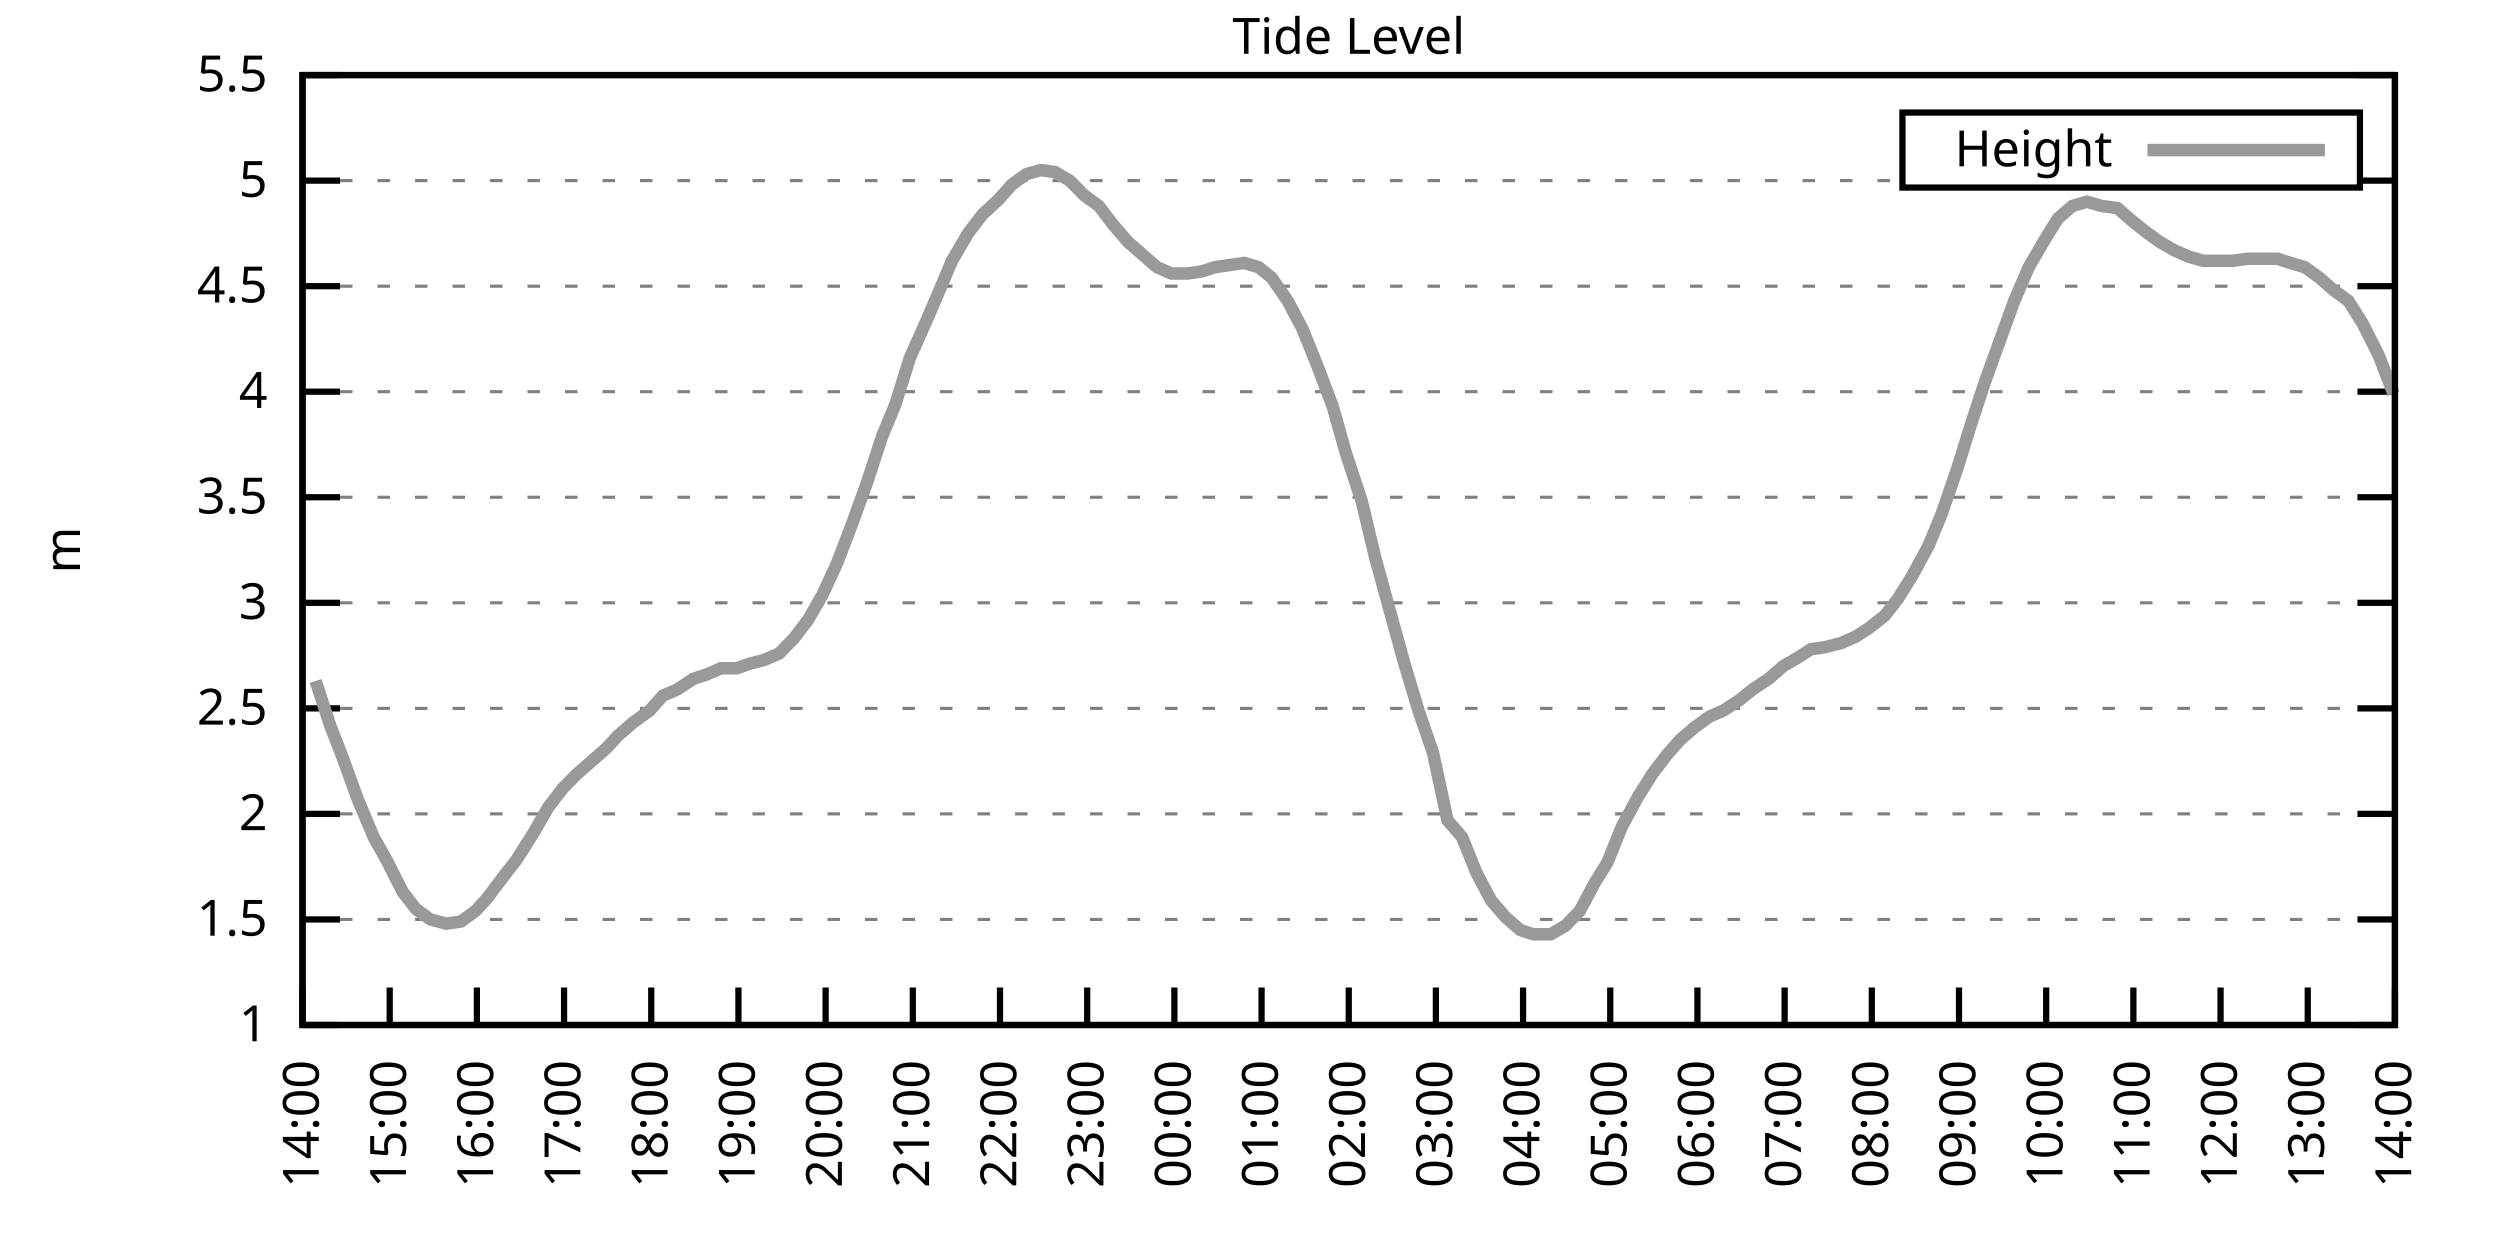
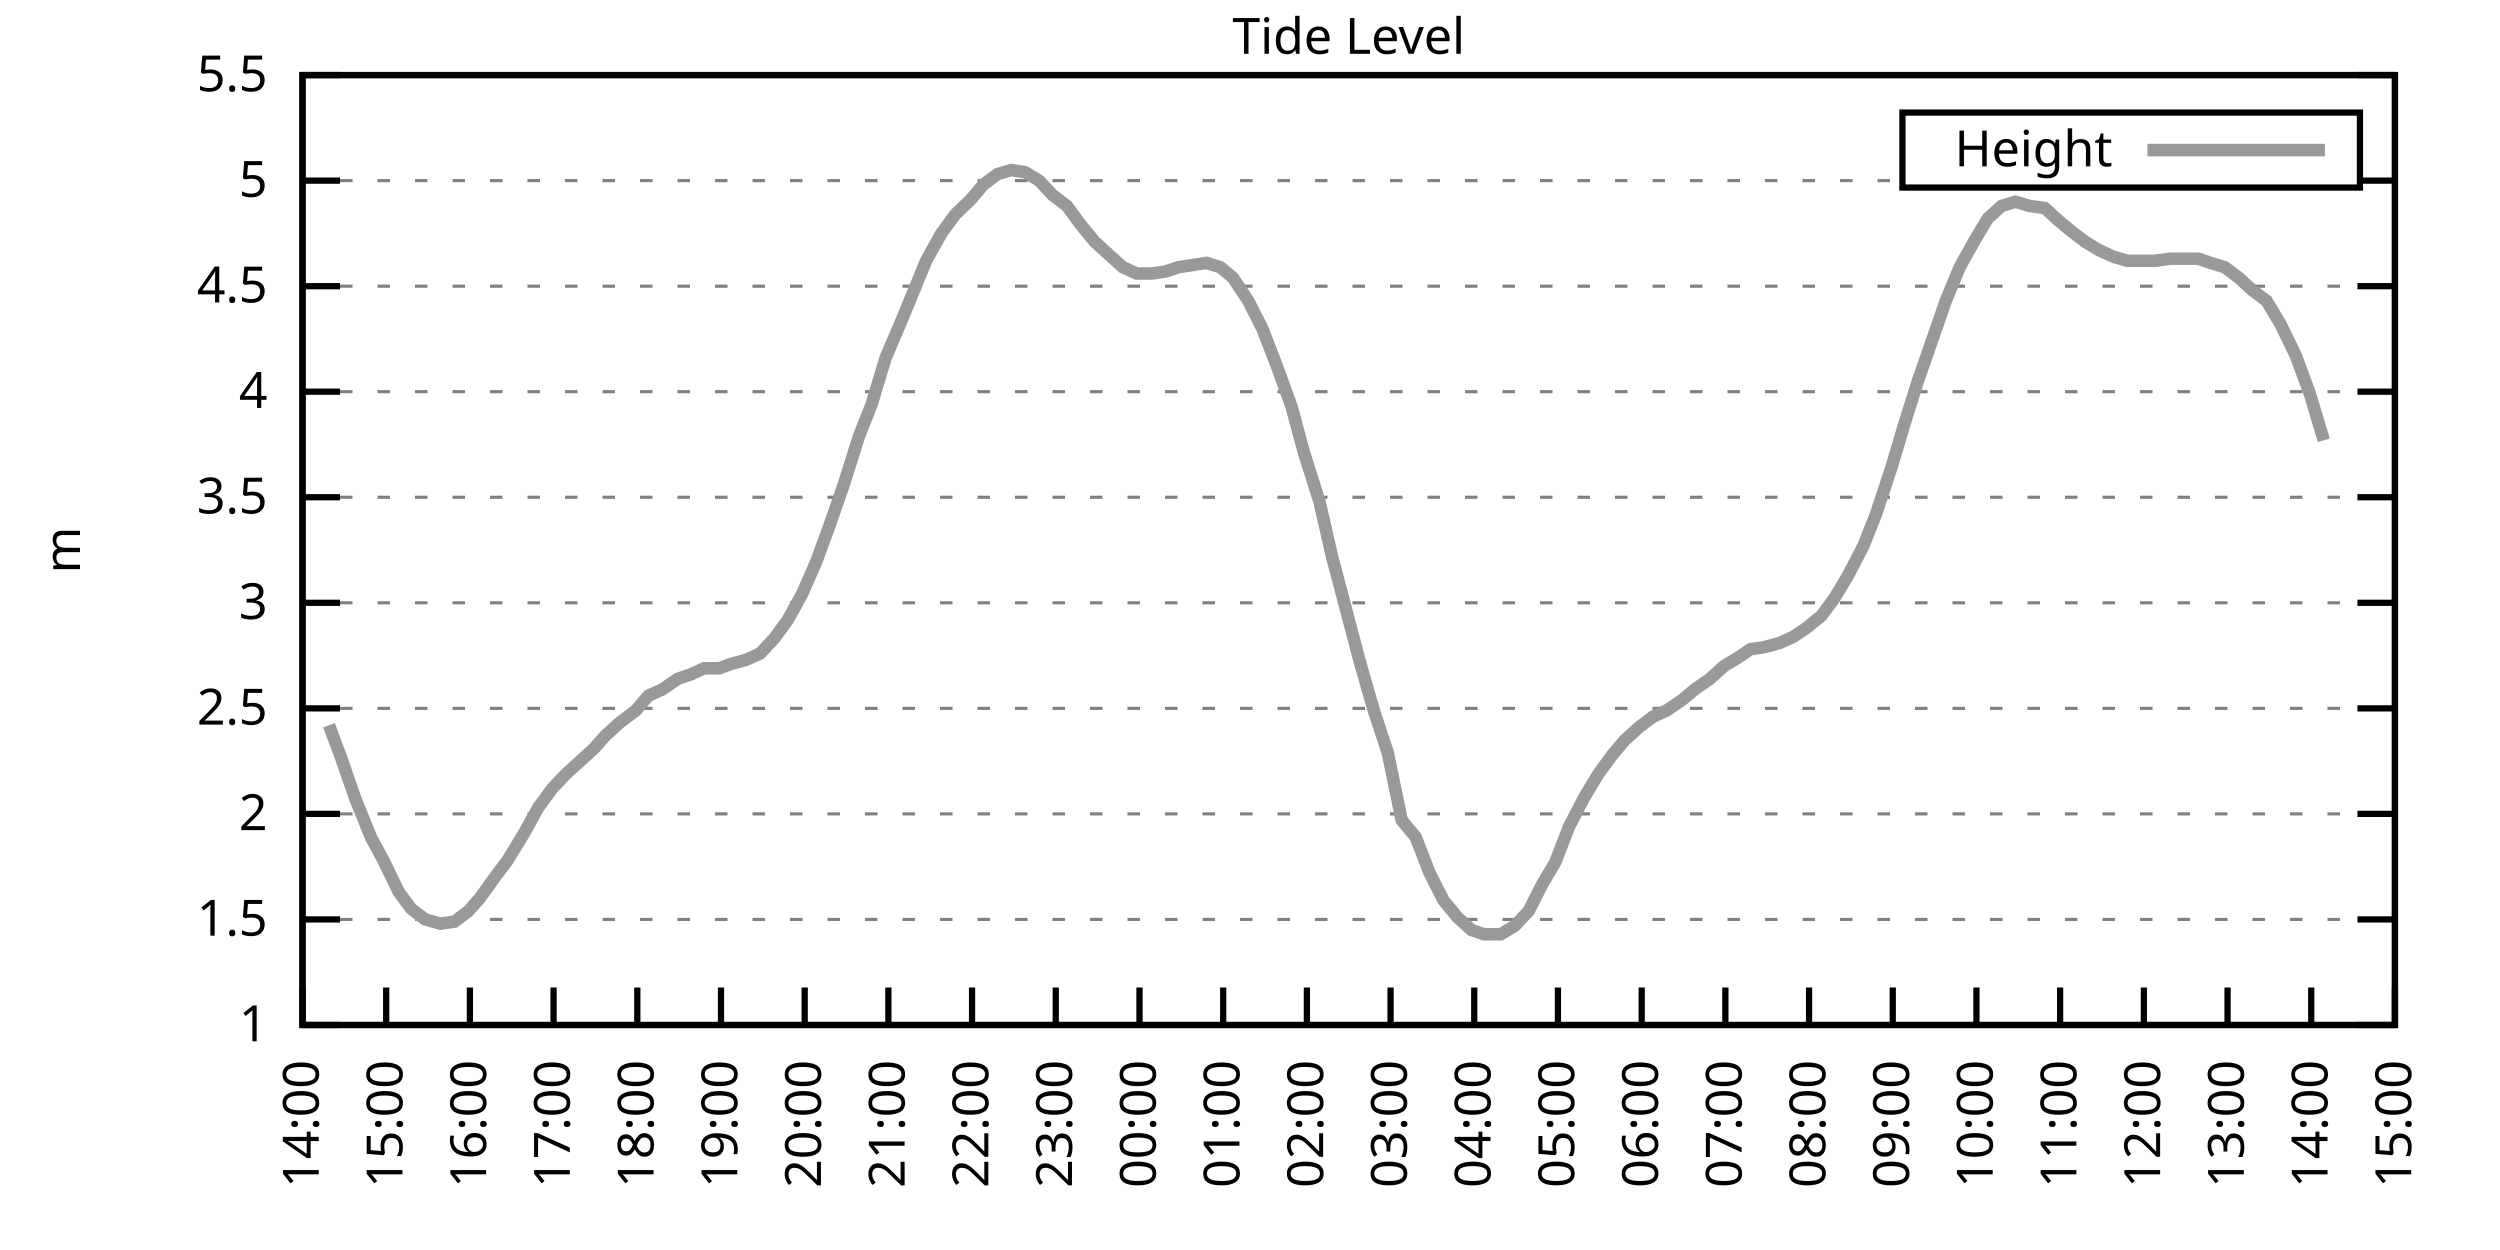
<svg xmlns="http://www.w3.org/2000/svg" xmlns:xlink="http://www.w3.org/1999/xlink" width="400" height="200" viewBox="0 0 400 200">
  <g id="gnuplot_canvas">
    <rect x="0" y="0" width="400" height="200" fill="none" />
    <defs>
      <circle id="gpDot" r="0.5" stroke-width="0.5" stroke="currentColor" />
      <path id="gpPt0" stroke-width="0.333" stroke="currentColor" d="M-1,0 h2 M0,-1 v2" />
      <path id="gpPt1" stroke-width="0.333" stroke="currentColor" d="M-1,-1 L1,1 M1,-1 L-1,1" />
      <path id="gpPt2" stroke-width="0.333" stroke="currentColor" d="M-1,0 L1,0 M0,-1 L0,1 M-1,-1 L1,1 M-1,1 L1,-1" />
      <rect id="gpPt3" stroke-width="0.333" stroke="currentColor" x="-1" y="-1" width="2" height="2" />
      <rect id="gpPt4" stroke-width="0.333" stroke="currentColor" fill="currentColor" x="-1" y="-1" width="2" height="2" />
      <circle id="gpPt5" stroke-width="0.333" stroke="currentColor" cx="0" cy="0" r="1" />
      <use xlink:href="#gpPt5" id="gpPt6" fill="currentColor" stroke="none" />
      <path id="gpPt7" stroke-width="0.333" stroke="currentColor" d="M0,-1.33 L-1.33,0.67 L1.33,0.67 z" />
      <use xlink:href="#gpPt7" id="gpPt8" fill="currentColor" stroke="none" />
      <use xlink:href="#gpPt7" id="gpPt9" stroke="currentColor" transform="rotate(180)" />
      <use xlink:href="#gpPt9" id="gpPt10" fill="currentColor" stroke="none" />
      <use xlink:href="#gpPt3" id="gpPt11" stroke="currentColor" transform="rotate(45)" />
      <use xlink:href="#gpPt11" id="gpPt12" fill="currentColor" stroke="none" />
      <path id="gpPt13" stroke-width="0.333" stroke="currentColor" d="M0,1.330 L1.265,0.411 L0.782,-1.067 L-0.782,-1.076 L-1.265,0.411 z" />
      <use xlink:href="#gpPt13" id="gpPt14" fill="currentColor" stroke="none" />
      <filter id="textbox" filterUnits="objectBoundingBox" x="0" y="0" height="1" width="1">
        <feFlood flood-color="white" flood-opacity="1" result="bgnd" />
        <feComposite in="SourceGraphic" in2="bgnd" operator="atop" />
      </filter>
      <filter id="greybox" filterUnits="objectBoundingBox" x="0" y="0" height="1" width="1">
        <feFlood flood-color="lightgrey" flood-opacity="1" result="grey" />
        <feComposite in="SourceGraphic" in2="grey" operator="atop" />
      </filter>
    </defs>
    <g fill="none" color="white" stroke="currentColor" stroke-width="1.00" stroke-linecap="butt" stroke-linejoin="miter">
</g>
    <g fill="none" color="black" stroke="currentColor" stroke-width="1.00" stroke-linecap="butt" stroke-linejoin="miter">
      <g stroke="none" shape-rendering="crispEdges">
        <polygon fill="rgb(255, 255, 255)" points="48.40,164.00 383.18,164.00 383.18,12.02 48.40,12.02 " />
      </g>
    </g>
    <g fill="none" color="black" stroke="currentColor" stroke-width="1.00" stroke-linecap="butt" stroke-linejoin="miter">
</g>
    <g fill="none" color="black" stroke="black" stroke-width="0.50" stroke-linecap="butt" stroke-linejoin="miter">
</g>
    <g fill="none" color="gray" stroke="currentColor" stroke-width="0.50" stroke-linecap="butt" stroke-linejoin="miter">
      <path stroke="gray" stroke-dasharray="2,4" class="gridline" d="M48.40,164.00 L383.19,164.00  " />
    </g>
    <g fill="none" color="gray" stroke="gray" stroke-width="1.00" stroke-linecap="butt" stroke-linejoin="miter">
</g>
    <g fill="none" color="black" stroke="currentColor" stroke-width="1.00" stroke-linecap="butt" stroke-linejoin="miter">
      <path stroke="black" d="M48.40,164.00 L54.40,164.00 M383.19,164.00 L377.19,164.00  " />
      <g transform="translate(42.80,166.60)" stroke="none" fill="black" font-family="Sans" font-size="8.00" text-anchor="end">
        <text>
          <tspan font-family="Sans"> 1</tspan>
        </text>
      </g>
    </g>
    <g fill="none" color="black" stroke="currentColor" stroke-width="1.00" stroke-linecap="butt" stroke-linejoin="miter">
</g>
    <g fill="none" color="black" stroke="black" stroke-width="0.50" stroke-linecap="butt" stroke-linejoin="miter">
</g>
    <g fill="none" color="gray" stroke="currentColor" stroke-width="0.50" stroke-linecap="butt" stroke-linejoin="miter">
      <path stroke="gray" stroke-dasharray="2,4" class="gridline" d="M48.40,147.11 L383.19,147.11  " />
    </g>
    <g fill="none" color="gray" stroke="gray" stroke-width="1.00" stroke-linecap="butt" stroke-linejoin="miter">
</g>
    <g fill="none" color="black" stroke="currentColor" stroke-width="1.00" stroke-linecap="butt" stroke-linejoin="miter">
      <path stroke="black" d="M48.40,147.11 L54.40,147.11 M383.19,147.11 L377.19,147.11  " />
      <g transform="translate(42.80,149.71)" stroke="none" fill="black" font-family="Sans" font-size="8.00" text-anchor="end">
        <text>
          <tspan font-family="Sans"> 1.5</tspan>
        </text>
      </g>
    </g>
    <g fill="none" color="black" stroke="currentColor" stroke-width="1.00" stroke-linecap="butt" stroke-linejoin="miter">
</g>
    <g fill="none" color="black" stroke="black" stroke-width="0.50" stroke-linecap="butt" stroke-linejoin="miter">
</g>
    <g fill="none" color="gray" stroke="currentColor" stroke-width="0.50" stroke-linecap="butt" stroke-linejoin="miter">
      <path stroke="gray" stroke-dasharray="2,4" class="gridline" d="M48.40,130.22 L383.19,130.22  " />
    </g>
    <g fill="none" color="gray" stroke="gray" stroke-width="1.00" stroke-linecap="butt" stroke-linejoin="miter">
</g>
    <g fill="none" color="black" stroke="currentColor" stroke-width="1.00" stroke-linecap="butt" stroke-linejoin="miter">
      <path stroke="black" d="M48.40,130.22 L54.40,130.22 M383.19,130.22 L377.19,130.22  " />
      <g transform="translate(42.80,132.82)" stroke="none" fill="black" font-family="Sans" font-size="8.00" text-anchor="end">
        <text>
          <tspan font-family="Sans"> 2</tspan>
        </text>
      </g>
    </g>
    <g fill="none" color="black" stroke="currentColor" stroke-width="1.00" stroke-linecap="butt" stroke-linejoin="miter">
</g>
    <g fill="none" color="black" stroke="black" stroke-width="0.50" stroke-linecap="butt" stroke-linejoin="miter">
</g>
    <g fill="none" color="gray" stroke="currentColor" stroke-width="0.50" stroke-linecap="butt" stroke-linejoin="miter">
      <path stroke="gray" stroke-dasharray="2,4" class="gridline" d="M48.40,113.34 L383.19,113.34  " />
    </g>
    <g fill="none" color="gray" stroke="gray" stroke-width="1.00" stroke-linecap="butt" stroke-linejoin="miter">
</g>
    <g fill="none" color="black" stroke="currentColor" stroke-width="1.00" stroke-linecap="butt" stroke-linejoin="miter">
      <path stroke="black" d="M48.40,113.34 L54.40,113.34 M383.19,113.34 L377.19,113.34  " />
      <g transform="translate(42.80,115.94)" stroke="none" fill="black" font-family="Sans" font-size="8.00" text-anchor="end">
        <text>
          <tspan font-family="Sans"> 2.5</tspan>
        </text>
      </g>
    </g>
    <g fill="none" color="black" stroke="currentColor" stroke-width="1.00" stroke-linecap="butt" stroke-linejoin="miter">
</g>
    <g fill="none" color="black" stroke="black" stroke-width="0.50" stroke-linecap="butt" stroke-linejoin="miter">
</g>
    <g fill="none" color="gray" stroke="currentColor" stroke-width="0.50" stroke-linecap="butt" stroke-linejoin="miter">
      <path stroke="gray" stroke-dasharray="2,4" class="gridline" d="M48.40,96.45 L383.19,96.45  " />
    </g>
    <g fill="none" color="gray" stroke="gray" stroke-width="1.00" stroke-linecap="butt" stroke-linejoin="miter">
</g>
    <g fill="none" color="black" stroke="currentColor" stroke-width="1.00" stroke-linecap="butt" stroke-linejoin="miter">
      <path stroke="black" d="M48.40,96.45 L54.40,96.45 M383.19,96.45 L377.19,96.45  " />
      <g transform="translate(42.80,99.05)" stroke="none" fill="black" font-family="Sans" font-size="8.00" text-anchor="end">
        <text>
          <tspan font-family="Sans"> 3</tspan>
        </text>
      </g>
    </g>
    <g fill="none" color="black" stroke="currentColor" stroke-width="1.00" stroke-linecap="butt" stroke-linejoin="miter">
</g>
    <g fill="none" color="black" stroke="black" stroke-width="0.50" stroke-linecap="butt" stroke-linejoin="miter">
</g>
    <g fill="none" color="gray" stroke="currentColor" stroke-width="0.50" stroke-linecap="butt" stroke-linejoin="miter">
      <path stroke="gray" stroke-dasharray="2,4" class="gridline" d="M48.40,79.56 L383.19,79.56  " />
    </g>
    <g fill="none" color="gray" stroke="gray" stroke-width="1.00" stroke-linecap="butt" stroke-linejoin="miter">
</g>
    <g fill="none" color="black" stroke="currentColor" stroke-width="1.00" stroke-linecap="butt" stroke-linejoin="miter">
      <path stroke="black" d="M48.40,79.56 L54.40,79.56 M383.19,79.56 L377.19,79.56  " />
      <g transform="translate(42.80,82.16)" stroke="none" fill="black" font-family="Sans" font-size="8.00" text-anchor="end">
        <text>
          <tspan font-family="Sans"> 3.5</tspan>
        </text>
      </g>
    </g>
    <g fill="none" color="black" stroke="currentColor" stroke-width="1.00" stroke-linecap="butt" stroke-linejoin="miter">
</g>
    <g fill="none" color="black" stroke="black" stroke-width="0.50" stroke-linecap="butt" stroke-linejoin="miter">
</g>
    <g fill="none" color="gray" stroke="currentColor" stroke-width="0.50" stroke-linecap="butt" stroke-linejoin="miter">
      <path stroke="gray" stroke-dasharray="2,4" class="gridline" d="M48.40,62.67 L383.19,62.67  " />
    </g>
    <g fill="none" color="gray" stroke="gray" stroke-width="1.00" stroke-linecap="butt" stroke-linejoin="miter">
</g>
    <g fill="none" color="black" stroke="currentColor" stroke-width="1.00" stroke-linecap="butt" stroke-linejoin="miter">
      <path stroke="black" d="M48.40,62.67 L54.40,62.67 M383.19,62.67 L377.19,62.67  " />
      <g transform="translate(42.80,65.27)" stroke="none" fill="black" font-family="Sans" font-size="8.00" text-anchor="end">
        <text>
          <tspan font-family="Sans"> 4</tspan>
        </text>
      </g>
    </g>
    <g fill="none" color="black" stroke="currentColor" stroke-width="1.00" stroke-linecap="butt" stroke-linejoin="miter">
</g>
    <g fill="none" color="black" stroke="black" stroke-width="0.50" stroke-linecap="butt" stroke-linejoin="miter">
</g>
    <g fill="none" color="gray" stroke="currentColor" stroke-width="0.50" stroke-linecap="butt" stroke-linejoin="miter">
      <path stroke="gray" stroke-dasharray="2,4" class="gridline" d="M48.40,45.79 L383.19,45.79  " />
    </g>
    <g fill="none" color="gray" stroke="gray" stroke-width="1.00" stroke-linecap="butt" stroke-linejoin="miter">
</g>
    <g fill="none" color="black" stroke="currentColor" stroke-width="1.00" stroke-linecap="butt" stroke-linejoin="miter">
      <path stroke="black" d="M48.40,45.79 L54.40,45.79 M383.19,45.79 L377.19,45.79  " />
      <g transform="translate(42.80,48.39)" stroke="none" fill="black" font-family="Sans" font-size="8.00" text-anchor="end">
        <text>
          <tspan font-family="Sans"> 4.5</tspan>
        </text>
      </g>
    </g>
    <g fill="none" color="black" stroke="currentColor" stroke-width="1.00" stroke-linecap="butt" stroke-linejoin="miter">
</g>
    <g fill="none" color="black" stroke="black" stroke-width="0.50" stroke-linecap="butt" stroke-linejoin="miter">
</g>
    <g fill="none" color="gray" stroke="currentColor" stroke-width="0.50" stroke-linecap="butt" stroke-linejoin="miter">
      <path stroke="gray" stroke-dasharray="2,4" class="gridline" d="M48.40,28.90 L304.39,28.90 M377.59,28.90 L383.19,28.90  " />
    </g>
    <g fill="none" color="gray" stroke="gray" stroke-width="1.00" stroke-linecap="butt" stroke-linejoin="miter">
</g>
    <g fill="none" color="black" stroke="currentColor" stroke-width="1.00" stroke-linecap="butt" stroke-linejoin="miter">
      <path stroke="black" d="M48.40,28.90 L54.40,28.90 M383.19,28.90 L377.19,28.90  " />
      <g transform="translate(42.80,31.50)" stroke="none" fill="black" font-family="Sans" font-size="8.00" text-anchor="end">
        <text>
          <tspan font-family="Sans"> 5</tspan>
        </text>
      </g>
    </g>
    <g fill="none" color="black" stroke="currentColor" stroke-width="1.00" stroke-linecap="butt" stroke-linejoin="miter">
</g>
    <g fill="none" color="black" stroke="black" stroke-width="0.50" stroke-linecap="butt" stroke-linejoin="miter">
</g>
    <g fill="none" color="gray" stroke="currentColor" stroke-width="0.50" stroke-linecap="butt" stroke-linejoin="miter">
      <path stroke="gray" stroke-dasharray="2,4" class="gridline" d="M48.40,12.01 L383.19,12.01  " />
    </g>
    <g fill="none" color="gray" stroke="gray" stroke-width="1.00" stroke-linecap="butt" stroke-linejoin="miter">
</g>
    <g fill="none" color="black" stroke="currentColor" stroke-width="1.00" stroke-linecap="butt" stroke-linejoin="miter">
      <path stroke="black" d="M48.40,12.01 L54.40,12.01 M383.19,12.01 L377.19,12.01  " />
      <g transform="translate(42.80,14.61)" stroke="none" fill="black" font-family="Sans" font-size="8.00" text-anchor="end">
        <text>
          <tspan font-family="Sans"> 5.5</tspan>
        </text>
      </g>
    </g>
    <g fill="none" color="black" stroke="currentColor" stroke-width="1.00" stroke-linecap="butt" stroke-linejoin="miter">
      <path stroke="black" d="M48.40,164.00 L48.40,158.00  " />
      <g transform="translate(51.00,169.60) rotate(270.00)" stroke="none" fill="black" font-family="Sans" font-size="8.00" text-anchor="end">
        <text>
          <tspan font-family="Sans">14:00</tspan>
        </text>
      </g>
    </g>
    <g fill="none" color="black" stroke="currentColor" stroke-width="1.00" stroke-linecap="butt" stroke-linejoin="miter">
-       <path stroke="black" d="M62.35,164.00 L62.35,158.00  " />
-       <g transform="translate(64.95,169.60) rotate(270.00)" stroke="none" fill="black" font-family="Sans" font-size="8.00" text-anchor="end">
+       <path stroke="black" d="M61.79,164.00 L61.79,158.00  " />
+       <g transform="translate(64.39,169.60) rotate(270.00)" stroke="none" fill="black" font-family="Sans" font-size="8.00" text-anchor="end">
        <text>
          <tspan font-family="Sans">15:00</tspan>
        </text>
      </g>
    </g>
    <g fill="none" color="black" stroke="currentColor" stroke-width="1.00" stroke-linecap="butt" stroke-linejoin="miter">
-       <path stroke="black" d="M76.30,164.00 L76.30,158.00  " />
-       <g transform="translate(78.90,169.60) rotate(270.00)" stroke="none" fill="black" font-family="Sans" font-size="8.00" text-anchor="end">
+       <path stroke="black" d="M75.18,164.00 L75.18,158.00  " />
+       <g transform="translate(77.78,169.60) rotate(270.00)" stroke="none" fill="black" font-family="Sans" font-size="8.00" text-anchor="end">
        <text>
          <tspan font-family="Sans">16:00</tspan>
        </text>
      </g>
    </g>
    <g fill="none" color="black" stroke="currentColor" stroke-width="1.00" stroke-linecap="butt" stroke-linejoin="miter">
-       <path stroke="black" d="M90.25,164.00 L90.25,158.00  " />
-       <g transform="translate(92.85,169.60) rotate(270.00)" stroke="none" fill="black" font-family="Sans" font-size="8.00" text-anchor="end">
+       <path stroke="black" d="M88.57,164.00 L88.57,158.00  " />
+       <g transform="translate(91.17,169.60) rotate(270.00)" stroke="none" fill="black" font-family="Sans" font-size="8.00" text-anchor="end">
        <text>
          <tspan font-family="Sans">17:00</tspan>
        </text>
      </g>
    </g>
    <g fill="none" color="black" stroke="currentColor" stroke-width="1.00" stroke-linecap="butt" stroke-linejoin="miter">
-       <path stroke="black" d="M104.20,164.00 L104.20,158.00  " />
-       <g transform="translate(106.80,169.60) rotate(270.00)" stroke="none" fill="black" font-family="Sans" font-size="8.00" text-anchor="end">
+       <path stroke="black" d="M101.97,164.00 L101.97,158.00  " />
+       <g transform="translate(104.57,169.60) rotate(270.00)" stroke="none" fill="black" font-family="Sans" font-size="8.00" text-anchor="end">
        <text>
          <tspan font-family="Sans">18:00</tspan>
        </text>
      </g>
    </g>
    <g fill="none" color="black" stroke="currentColor" stroke-width="1.00" stroke-linecap="butt" stroke-linejoin="miter">
-       <path stroke="black" d="M118.15,164.00 L118.15,158.00  " />
-       <g transform="translate(120.75,169.60) rotate(270.00)" stroke="none" fill="black" font-family="Sans" font-size="8.00" text-anchor="end">
+       <path stroke="black" d="M115.36,164.00 L115.36,158.00  " />
+       <g transform="translate(117.96,169.60) rotate(270.00)" stroke="none" fill="black" font-family="Sans" font-size="8.00" text-anchor="end">
        <text>
          <tspan font-family="Sans">19:00</tspan>
        </text>
      </g>
    </g>
    <g fill="none" color="black" stroke="currentColor" stroke-width="1.00" stroke-linecap="butt" stroke-linejoin="miter">
-       <path stroke="black" d="M132.10,164.00 L132.10,158.00  " />
-       <g transform="translate(134.70,169.60) rotate(270.00)" stroke="none" fill="black" font-family="Sans" font-size="8.00" text-anchor="end">
+       <path stroke="black" d="M128.75,164.00 L128.75,158.00  " />
+       <g transform="translate(131.35,169.60) rotate(270.00)" stroke="none" fill="black" font-family="Sans" font-size="8.00" text-anchor="end">
        <text>
          <tspan font-family="Sans">20:00</tspan>
        </text>
      </g>
    </g>
    <g fill="none" color="black" stroke="currentColor" stroke-width="1.00" stroke-linecap="butt" stroke-linejoin="miter">
-       <path stroke="black" d="M146.05,164.00 L146.05,158.00  " />
-       <g transform="translate(148.65,169.60) rotate(270.00)" stroke="none" fill="black" font-family="Sans" font-size="8.00" text-anchor="end">
+       <path stroke="black" d="M142.14,164.00 L142.14,158.00  " />
+       <g transform="translate(144.74,169.60) rotate(270.00)" stroke="none" fill="black" font-family="Sans" font-size="8.00" text-anchor="end">
        <text>
          <tspan font-family="Sans">21:00</tspan>
        </text>
      </g>
    </g>
    <g fill="none" color="black" stroke="currentColor" stroke-width="1.00" stroke-linecap="butt" stroke-linejoin="miter">
-       <path stroke="black" d="M160.00,164.00 L160.00,158.00  " />
-       <g transform="translate(162.60,169.60) rotate(270.00)" stroke="none" fill="black" font-family="Sans" font-size="8.00" text-anchor="end">
+       <path stroke="black" d="M155.53,164.00 L155.53,158.00  " />
+       <g transform="translate(158.13,169.60) rotate(270.00)" stroke="none" fill="black" font-family="Sans" font-size="8.00" text-anchor="end">
        <text>
          <tspan font-family="Sans">22:00</tspan>
        </text>
      </g>
    </g>
    <g fill="none" color="black" stroke="currentColor" stroke-width="1.00" stroke-linecap="butt" stroke-linejoin="miter">
-       <path stroke="black" d="M173.95,164.00 L173.95,158.00  " />
-       <g transform="translate(176.55,169.60) rotate(270.00)" stroke="none" fill="black" font-family="Sans" font-size="8.00" text-anchor="end">
+       <path stroke="black" d="M168.92,164.00 L168.92,158.00  " />
+       <g transform="translate(171.52,169.60) rotate(270.00)" stroke="none" fill="black" font-family="Sans" font-size="8.00" text-anchor="end">
        <text>
          <tspan font-family="Sans">23:00</tspan>
        </text>
      </g>
    </g>
    <g fill="none" color="black" stroke="currentColor" stroke-width="1.00" stroke-linecap="butt" stroke-linejoin="miter">
-       <path stroke="black" d="M187.90,164.00 L187.90,158.00  " />
-       <g transform="translate(190.50,169.60) rotate(270.00)" stroke="none" fill="black" font-family="Sans" font-size="8.00" text-anchor="end">
+       <path stroke="black" d="M182.32,164.00 L182.32,158.00  " />
+       <g transform="translate(184.92,169.60) rotate(270.00)" stroke="none" fill="black" font-family="Sans" font-size="8.00" text-anchor="end">
        <text>
          <tspan font-family="Sans">00:00</tspan>
        </text>
      </g>
    </g>
    <g fill="none" color="black" stroke="currentColor" stroke-width="1.00" stroke-linecap="butt" stroke-linejoin="miter">
-       <path stroke="black" d="M201.85,164.00 L201.85,158.00  " />
-       <g transform="translate(204.45,169.60) rotate(270.00)" stroke="none" fill="black" font-family="Sans" font-size="8.00" text-anchor="end">
+       <path stroke="black" d="M195.71,164.00 L195.71,158.00  " />
+       <g transform="translate(198.31,169.60) rotate(270.00)" stroke="none" fill="black" font-family="Sans" font-size="8.00" text-anchor="end">
        <text>
          <tspan font-family="Sans">01:00</tspan>
        </text>
      </g>
    </g>
    <g fill="none" color="black" stroke="currentColor" stroke-width="1.00" stroke-linecap="butt" stroke-linejoin="miter">
-       <path stroke="black" d="M215.80,164.00 L215.80,158.00  " />
-       <g transform="translate(218.40,169.60) rotate(270.00)" stroke="none" fill="black" font-family="Sans" font-size="8.00" text-anchor="end">
+       <path stroke="black" d="M209.10,164.00 L209.10,158.00  " />
+       <g transform="translate(211.70,169.60) rotate(270.00)" stroke="none" fill="black" font-family="Sans" font-size="8.00" text-anchor="end">
        <text>
          <tspan font-family="Sans">02:00</tspan>
        </text>
      </g>
    </g>
    <g fill="none" color="black" stroke="currentColor" stroke-width="1.00" stroke-linecap="butt" stroke-linejoin="miter">
-       <path stroke="black" d="M229.74,164.00 L229.74,158.00  " />
-       <g transform="translate(232.34,169.60) rotate(270.00)" stroke="none" fill="black" font-family="Sans" font-size="8.00" text-anchor="end">
+       <path stroke="black" d="M222.49,164.00 L222.49,158.00  " />
+       <g transform="translate(225.09,169.60) rotate(270.00)" stroke="none" fill="black" font-family="Sans" font-size="8.00" text-anchor="end">
        <text>
          <tspan font-family="Sans">03:00</tspan>
        </text>
      </g>
    </g>
    <g fill="none" color="black" stroke="currentColor" stroke-width="1.00" stroke-linecap="butt" stroke-linejoin="miter">
-       <path stroke="black" d="M243.69,164.00 L243.69,158.00  " />
-       <g transform="translate(246.29,169.60) rotate(270.00)" stroke="none" fill="black" font-family="Sans" font-size="8.00" text-anchor="end">
+       <path stroke="black" d="M235.88,164.00 L235.88,158.00  " />
+       <g transform="translate(238.48,169.60) rotate(270.00)" stroke="none" fill="black" font-family="Sans" font-size="8.00" text-anchor="end">
        <text>
          <tspan font-family="Sans">04:00</tspan>
        </text>
      </g>
    </g>
    <g fill="none" color="black" stroke="currentColor" stroke-width="1.00" stroke-linecap="butt" stroke-linejoin="miter">
-       <path stroke="black" d="M257.64,164.00 L257.64,158.00  " />
-       <g transform="translate(260.24,169.60) rotate(270.00)" stroke="none" fill="black" font-family="Sans" font-size="8.00" text-anchor="end">
+       <path stroke="black" d="M249.27,164.00 L249.27,158.00  " />
+       <g transform="translate(251.87,169.60) rotate(270.00)" stroke="none" fill="black" font-family="Sans" font-size="8.00" text-anchor="end">
        <text>
          <tspan font-family="Sans">05:00</tspan>
        </text>
      </g>
    </g>
    <g fill="none" color="black" stroke="currentColor" stroke-width="1.00" stroke-linecap="butt" stroke-linejoin="miter">
-       <path stroke="black" d="M271.59,164.00 L271.59,158.00  " />
-       <g transform="translate(274.19,169.60) rotate(270.00)" stroke="none" fill="black" font-family="Sans" font-size="8.00" text-anchor="end">
+       <path stroke="black" d="M262.67,164.00 L262.67,158.00  " />
+       <g transform="translate(265.27,169.60) rotate(270.00)" stroke="none" fill="black" font-family="Sans" font-size="8.00" text-anchor="end">
        <text>
          <tspan font-family="Sans">06:00</tspan>
        </text>
      </g>
    </g>
    <g fill="none" color="black" stroke="currentColor" stroke-width="1.00" stroke-linecap="butt" stroke-linejoin="miter">
-       <path stroke="black" d="M285.54,164.00 L285.54,158.00  " />
-       <g transform="translate(288.14,169.60) rotate(270.00)" stroke="none" fill="black" font-family="Sans" font-size="8.00" text-anchor="end">
+       <path stroke="black" d="M276.06,164.00 L276.06,158.00  " />
+       <g transform="translate(278.66,169.60) rotate(270.00)" stroke="none" fill="black" font-family="Sans" font-size="8.00" text-anchor="end">
        <text>
          <tspan font-family="Sans">07:00</tspan>
        </text>
      </g>
    </g>
    <g fill="none" color="black" stroke="currentColor" stroke-width="1.00" stroke-linecap="butt" stroke-linejoin="miter">
-       <path stroke="black" d="M299.49,164.00 L299.49,158.00  " />
-       <g transform="translate(302.09,169.60) rotate(270.00)" stroke="none" fill="black" font-family="Sans" font-size="8.00" text-anchor="end">
+       <path stroke="black" d="M289.45,164.00 L289.45,158.00  " />
+       <g transform="translate(292.05,169.60) rotate(270.00)" stroke="none" fill="black" font-family="Sans" font-size="8.00" text-anchor="end">
        <text>
          <tspan font-family="Sans">08:00</tspan>
        </text>
      </g>
    </g>
    <g fill="none" color="black" stroke="currentColor" stroke-width="1.00" stroke-linecap="butt" stroke-linejoin="miter">
-       <path stroke="black" d="M313.44,164.00 L313.44,158.00  " />
-       <g transform="translate(316.04,169.60) rotate(270.00)" stroke="none" fill="black" font-family="Sans" font-size="8.00" text-anchor="end">
+       <path stroke="black" d="M302.84,164.00 L302.84,158.00  " />
+       <g transform="translate(305.44,169.60) rotate(270.00)" stroke="none" fill="black" font-family="Sans" font-size="8.00" text-anchor="end">
        <text>
          <tspan font-family="Sans">09:00</tspan>
        </text>
      </g>
    </g>
    <g fill="none" color="black" stroke="currentColor" stroke-width="1.00" stroke-linecap="butt" stroke-linejoin="miter">
-       <path stroke="black" d="M327.39,164.00 L327.39,158.00  " />
-       <g transform="translate(329.99,169.60) rotate(270.00)" stroke="none" fill="black" font-family="Sans" font-size="8.00" text-anchor="end">
+       <path stroke="black" d="M316.23,164.00 L316.23,158.00  " />
+       <g transform="translate(318.83,169.60) rotate(270.00)" stroke="none" fill="black" font-family="Sans" font-size="8.00" text-anchor="end">
        <text>
          <tspan font-family="Sans">10:00</tspan>
        </text>
      </g>
    </g>
    <g fill="none" color="black" stroke="currentColor" stroke-width="1.00" stroke-linecap="butt" stroke-linejoin="miter">
-       <path stroke="black" d="M341.34,164.00 L341.34,158.00  " />
-       <g transform="translate(343.94,169.60) rotate(270.00)" stroke="none" fill="black" font-family="Sans" font-size="8.00" text-anchor="end">
+       <path stroke="black" d="M329.62,164.00 L329.62,158.00  " />
+       <g transform="translate(332.22,169.60) rotate(270.00)" stroke="none" fill="black" font-family="Sans" font-size="8.00" text-anchor="end">
        <text>
          <tspan font-family="Sans">11:00</tspan>
        </text>
      </g>
    </g>
    <g fill="none" color="black" stroke="currentColor" stroke-width="1.00" stroke-linecap="butt" stroke-linejoin="miter">
-       <path stroke="black" d="M355.29,164.00 L355.29,158.00  " />
-       <g transform="translate(357.89,169.60) rotate(270.00)" stroke="none" fill="black" font-family="Sans" font-size="8.00" text-anchor="end">
+       <path stroke="black" d="M343.02,164.00 L343.02,158.00  " />
+       <g transform="translate(345.62,169.60) rotate(270.00)" stroke="none" fill="black" font-family="Sans" font-size="8.00" text-anchor="end">
        <text>
          <tspan font-family="Sans">12:00</tspan>
        </text>
      </g>
    </g>
    <g fill="none" color="black" stroke="currentColor" stroke-width="1.00" stroke-linecap="butt" stroke-linejoin="miter">
-       <path stroke="black" d="M369.24,164.00 L369.24,158.00  " />
-       <g transform="translate(371.84,169.60) rotate(270.00)" stroke="none" fill="black" font-family="Sans" font-size="8.00" text-anchor="end">
+       <path stroke="black" d="M356.41,164.00 L356.41,158.00  " />
+       <g transform="translate(359.01,169.60) rotate(270.00)" stroke="none" fill="black" font-family="Sans" font-size="8.00" text-anchor="end">
        <text>
          <tspan font-family="Sans">13:00</tspan>
+         </text>
+       </g>
+     </g>
+     <g fill="none" color="black" stroke="currentColor" stroke-width="1.00" stroke-linecap="butt" stroke-linejoin="miter">
+       <path stroke="black" d="M369.80,164.00 L369.80,158.00  " />
+       <g transform="translate(372.40,169.60) rotate(270.00)" stroke="none" fill="black" font-family="Sans" font-size="8.00" text-anchor="end">
+         <text>
+           <tspan font-family="Sans">14:00</tspan>
        </text>
      </g>
    </g>
    <g fill="none" color="black" stroke="currentColor" stroke-width="1.00" stroke-linecap="butt" stroke-linejoin="miter">
      <path stroke="black" d="M383.19,164.00 L383.19,158.00  " />
      <g transform="translate(385.79,169.60) rotate(270.00)" stroke="none" fill="black" font-family="Sans" font-size="8.00" text-anchor="end">
        <text>
-           <tspan font-family="Sans">14:00</tspan>
+           <tspan font-family="Sans">15:00</tspan>
        </text>
      </g>
    </g>
    <g fill="none" color="black" stroke="currentColor" stroke-width="1.00" stroke-linecap="butt" stroke-linejoin="miter">
</g>
    <g fill="none" color="black" stroke="currentColor" stroke-width="1.00" stroke-linecap="butt" stroke-linejoin="miter">
      <path stroke="black" d="M48.40,12.01 L48.40,164.00 L383.19,164.00 L383.19,12.01 L48.40,12.01 Z  " />
    </g>
    <g fill="none" color="black" stroke="currentColor" stroke-width="1.00" stroke-linecap="butt" stroke-linejoin="miter">
</g>
    <g fill="none" color="black" stroke="currentColor" stroke-width="1.00" stroke-linecap="butt" stroke-linejoin="miter">
      <path stroke="black" d="M304.39,30.01 L304.39,18.01 L377.59,18.01 L377.59,30.01 L304.39,30.01 Z  " />
    </g>
    <g id="Tide_level_plot_1">
      <g fill="none" color="white" stroke="black" stroke-width="2.00" stroke-linecap="butt" stroke-linejoin="miter">
</g>
      <g fill="none" color="black" stroke="currentColor" stroke-width="2.00" stroke-linecap="butt" stroke-linejoin="miter">
        <g transform="translate(337.99,26.61)" stroke="none" fill="black" font-family="Sans" font-size="8.00" text-anchor="end">
          <text>
            <tspan font-family="Sans">Height</tspan>
          </text>
        </g>
      </g>
      <g fill="none" color="black" stroke="currentColor" stroke-width="2.00" stroke-linecap="butt" stroke-linejoin="miter">
-         <path stroke="rgb(153, 153, 153)" d="M343.59,24.01 L371.99,24.01 M50.49,108.95 L52.82,116.04 L54.91,121.44 L57.23,127.86 L59.79,133.94 L61.88,137.66   L64.44,142.72 L66.53,145.42 L68.86,147.11 L71.42,147.79 L73.74,147.45 L76.07,145.76 L77.93,143.73 L80.72,140.02   L82.58,137.66 L85.37,133.26 L87.69,129.21 L90.02,126.17 L92.34,123.81 L94.67,121.78 L96.99,119.75 L98.85,117.73   L101.18,115.70 L103.97,113.67 L106.06,111.31 L108.38,110.30 L110.94,108.61 L113.03,107.93 L115.36,106.92 L117.92,106.92   L119.78,106.24 L122.33,105.57 L124.66,104.56 L126.98,102.19 L129.31,99.15 L131.63,95.10 L133.96,90.03 L136.28,83.95   L138.61,77.53 L141.16,69.77 L143.26,64.70 L145.58,57.27 L148.14,51.53 L150.46,46.12 L152.32,41.73 L154.88,37.34   L157.21,34.30 L159.76,31.94 L161.86,29.57 L164.18,27.88 L166.51,27.21 L168.83,27.55 L171.16,28.90 L173.48,31.26   L175.81,32.95 L178.13,35.99 L180.46,38.69 L182.78,40.72 L185.11,42.75 L187.43,43.76 L189.99,43.76 L192.31,43.42   L194.41,42.75 L199.06,42.07 L201.38,42.75 L203.47,44.43 L206.03,48.15 L208.36,52.54 L210.68,58.28 L213.24,65.04   L215.33,72.47 L217.89,80.24 L219.98,89.02 L222.30,97.46 L224.63,105.91 L226.95,113.67 L229.28,120.43 L231.60,131.24   L233.93,133.94 L236.25,139.68 L238.58,144.07 L240.90,146.77 L243.23,148.80 L245.32,149.48 L248.11,149.48 L250.44,148.13   L252.76,145.76 L255.09,141.37 L257.18,137.99 L259.50,132.25 L262.06,127.52 L264.39,123.81 L266.71,120.77 L268.80,118.40   L271.13,116.38 L273.45,114.69 L275.78,113.67 L278.34,111.99 L280.43,110.30 L282.99,108.61 L285.31,106.58 L287.64,105.23   L289.73,103.88 L292.05,103.54 L294.61,102.87 L296.94,101.85 L299.03,100.50 L301.58,98.48 L303.68,95.77 L306.00,92.06   L308.56,87.33 L310.65,82.26 L313.21,74.83 L315.30,68.08 L317.63,60.98 L319.95,54.57 L322.28,48.15 L324.60,42.75   L327.16,38.35 L329.25,34.98 L331.58,32.95 L333.90,32.28 L336.23,32.95 L338.78,33.29 L341.11,35.32 L343.20,37.00   L345.53,38.69 L347.85,40.04 L350.18,41.06 L352.50,41.73 L354.83,41.73 L357.15,41.73 L359.71,41.39 L362.03,41.39   L364.36,41.39 L366.45,42.07 L368.78,42.75 L371.10,44.43 L373.43,46.46 L375.75,48.15 L378.08,51.87 L380.63,56.93   L382.96,63.01  " />
+         <path stroke="rgb(153, 153, 153)" d="M343.59,24.01 L371.99,24.01 M52.64,116.04 L54.65,121.44 L56.88,127.86 L59.34,133.94 L61.35,137.66 L63.80,142.72   L65.81,145.42 L68.04,147.11 L70.50,147.79 L72.73,147.45 L74.96,145.76 L76.75,143.73 L79.42,140.02 L81.21,137.66   L83.89,133.26 L86.12,129.21 L88.35,126.17 L90.58,123.81 L92.82,121.78 L95.05,119.75 L96.83,117.73 L99.06,115.70   L101.74,113.67 L103.75,111.31 L105.98,110.30 L108.44,108.61 L110.45,107.93 L112.68,106.92 L115.13,106.92 L116.92,106.24   L119.38,105.57 L121.61,104.56 L123.84,102.19 L126.07,99.15 L128.30,95.10 L130.54,90.03 L132.77,83.95 L135.00,77.53   L137.45,69.77 L139.46,64.70 L141.69,57.27 L144.15,51.53 L146.38,46.12 L148.17,41.73 L150.62,37.34 L152.85,34.30   L155.31,31.94 L157.32,29.57 L159.55,27.88 L161.78,27.21 L164.01,27.55 L166.25,28.90 L168.48,31.26 L170.71,32.95   L172.94,35.99 L175.17,38.69 L177.41,40.72 L179.64,42.75 L181.87,43.76 L184.32,43.76 L186.56,43.42 L188.57,42.75   L193.03,42.07 L195.26,42.75 L197.27,44.43 L199.73,48.15 L201.96,52.54 L204.19,58.28 L206.64,65.04 L208.65,72.47   L211.11,80.24 L213.12,89.02 L215.35,97.46 L217.58,105.91 L219.81,113.67 L222.04,120.43 L224.28,131.24 L226.51,133.94   L228.74,139.68 L230.97,144.07 L233.20,146.77 L235.44,148.80 L237.44,149.48 L240.12,149.48 L242.36,148.13 L244.59,145.76   L246.82,141.37 L248.83,137.99 L251.06,132.25 L253.51,127.52 L255.75,123.81 L257.98,120.77 L259.99,118.40 L262.22,116.38   L264.45,114.69 L266.68,113.67 L269.14,111.99 L271.15,110.30 L273.60,108.61 L275.83,106.58 L278.07,105.23 L280.07,103.88   L282.31,103.54 L284.76,102.87 L286.99,101.85 L289.00,100.50 L291.46,98.48 L293.47,95.77 L295.70,92.06 L298.15,87.33   L300.16,82.26 L302.62,74.83 L304.63,68.08 L306.86,60.98 L309.09,54.57 L311.32,48.15 L313.55,42.75 L316.01,38.35   L318.02,34.98 L320.25,32.95 L322.48,32.28 L324.71,32.95 L327.17,33.29 L329.40,35.32 L331.41,37.00 L333.64,38.69   L335.87,40.04 L338.10,41.06 L340.34,41.73 L342.57,41.73 L344.80,41.73 L347.26,41.39 L349.49,41.39 L351.72,41.39   L353.73,42.07 L355.96,42.75 L358.19,44.43 L360.42,46.46 L362.66,48.15 L364.89,51.87 L367.34,56.93 L369.58,63.01   L371.81,70.44  " />
      </g>
    </g>
    <g fill="none" color="black" stroke="currentColor" stroke-width="2.00" stroke-linecap="butt" stroke-linejoin="miter">
</g>
    <g fill="none" color="black" stroke="black" stroke-width="1.00" stroke-linecap="butt" stroke-linejoin="miter">
</g>
    <g fill="none" color="black" stroke="currentColor" stroke-width="1.00" stroke-linecap="butt" stroke-linejoin="miter">
      <path stroke="black" d="M48.40,12.01 L48.40,164.00 L383.19,164.00 L383.19,12.01 L48.40,12.01 Z  " />
      <g transform="translate(12.80,88.01) rotate(270.00)" stroke="none" fill="black" font-family="Sans" font-size="8.00" text-anchor="middle">
        <text>
          <tspan font-family="Sans">m</tspan>
        </text>
      </g>
    </g>
    <g fill="none" color="black" stroke="currentColor" stroke-width="1.00" stroke-linecap="butt" stroke-linejoin="miter">
</g>
    <g fill="none" color="black" stroke="currentColor" stroke-width="1.00" stroke-linecap="butt" stroke-linejoin="miter">
      <g transform="translate(215.79,8.61)" stroke="none" fill="black" font-family="Sans" font-size="8.00" text-anchor="middle">
        <text>
          <tspan font-family="Sans">Tide Level</tspan>
        </text>
      </g>
    </g>
    <g fill="none" color="black" stroke="currentColor" stroke-width="1.00" stroke-linecap="butt" stroke-linejoin="miter">
</g>
  </g>
</svg>
